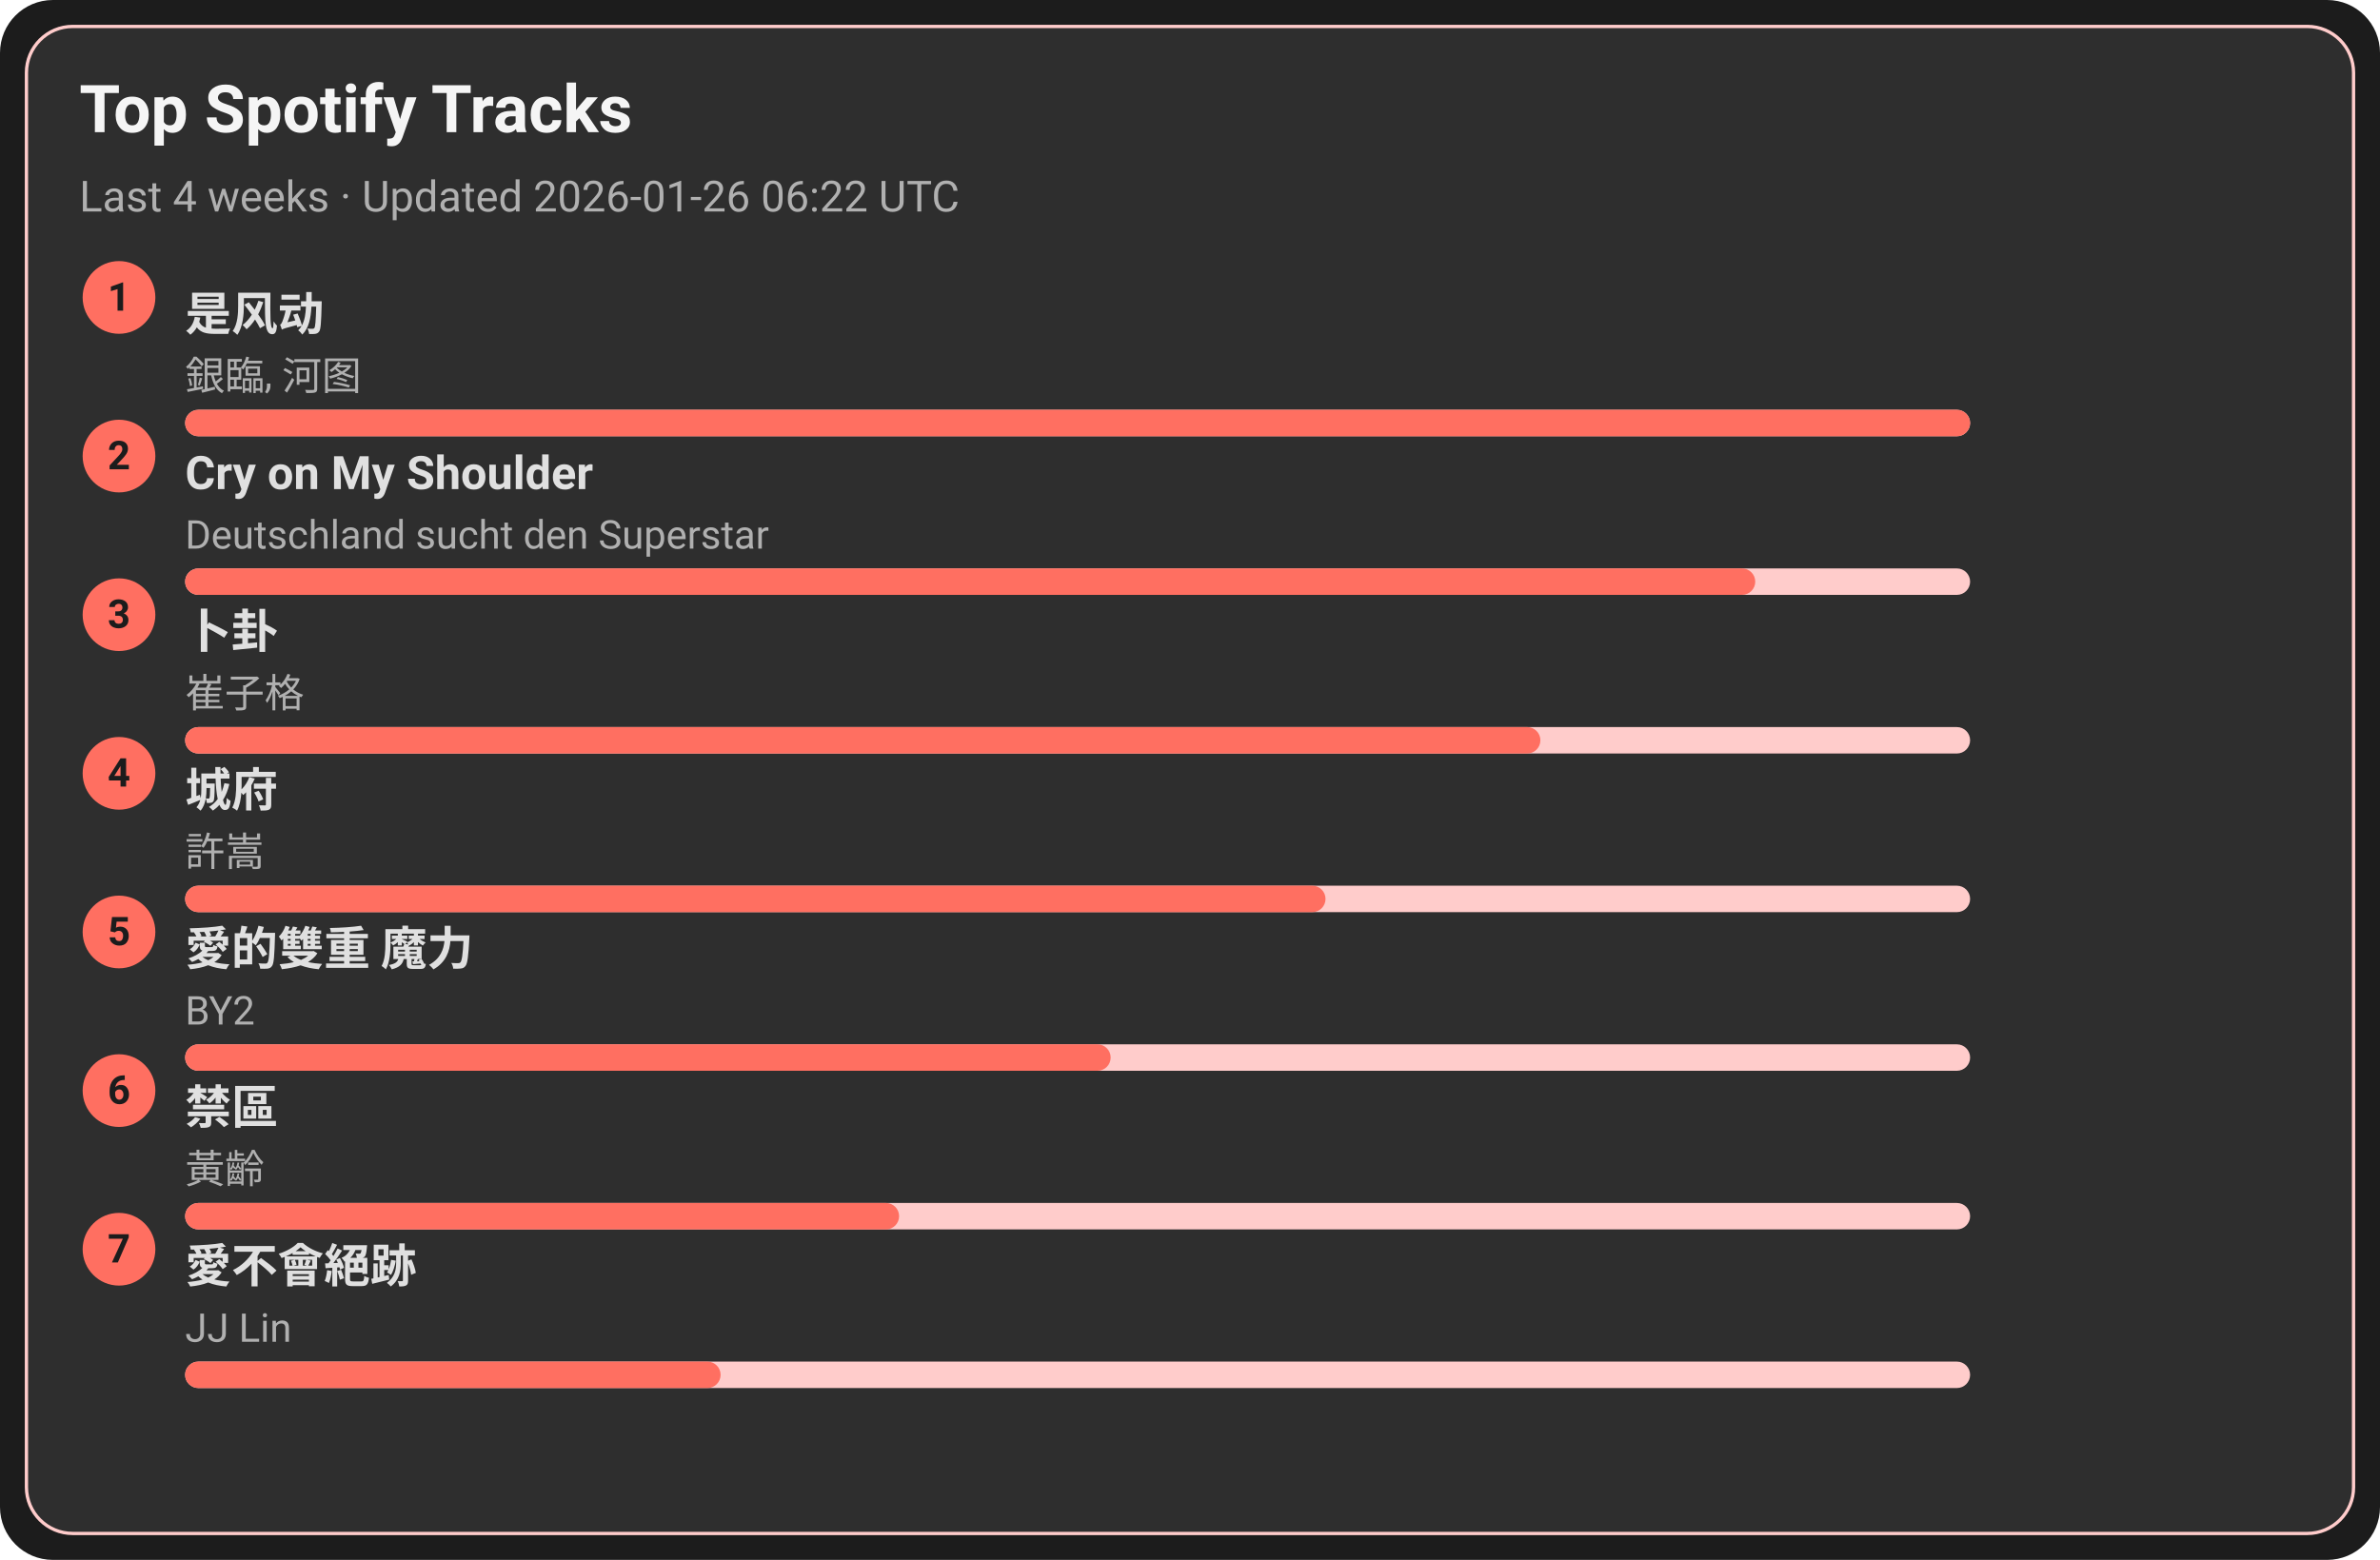
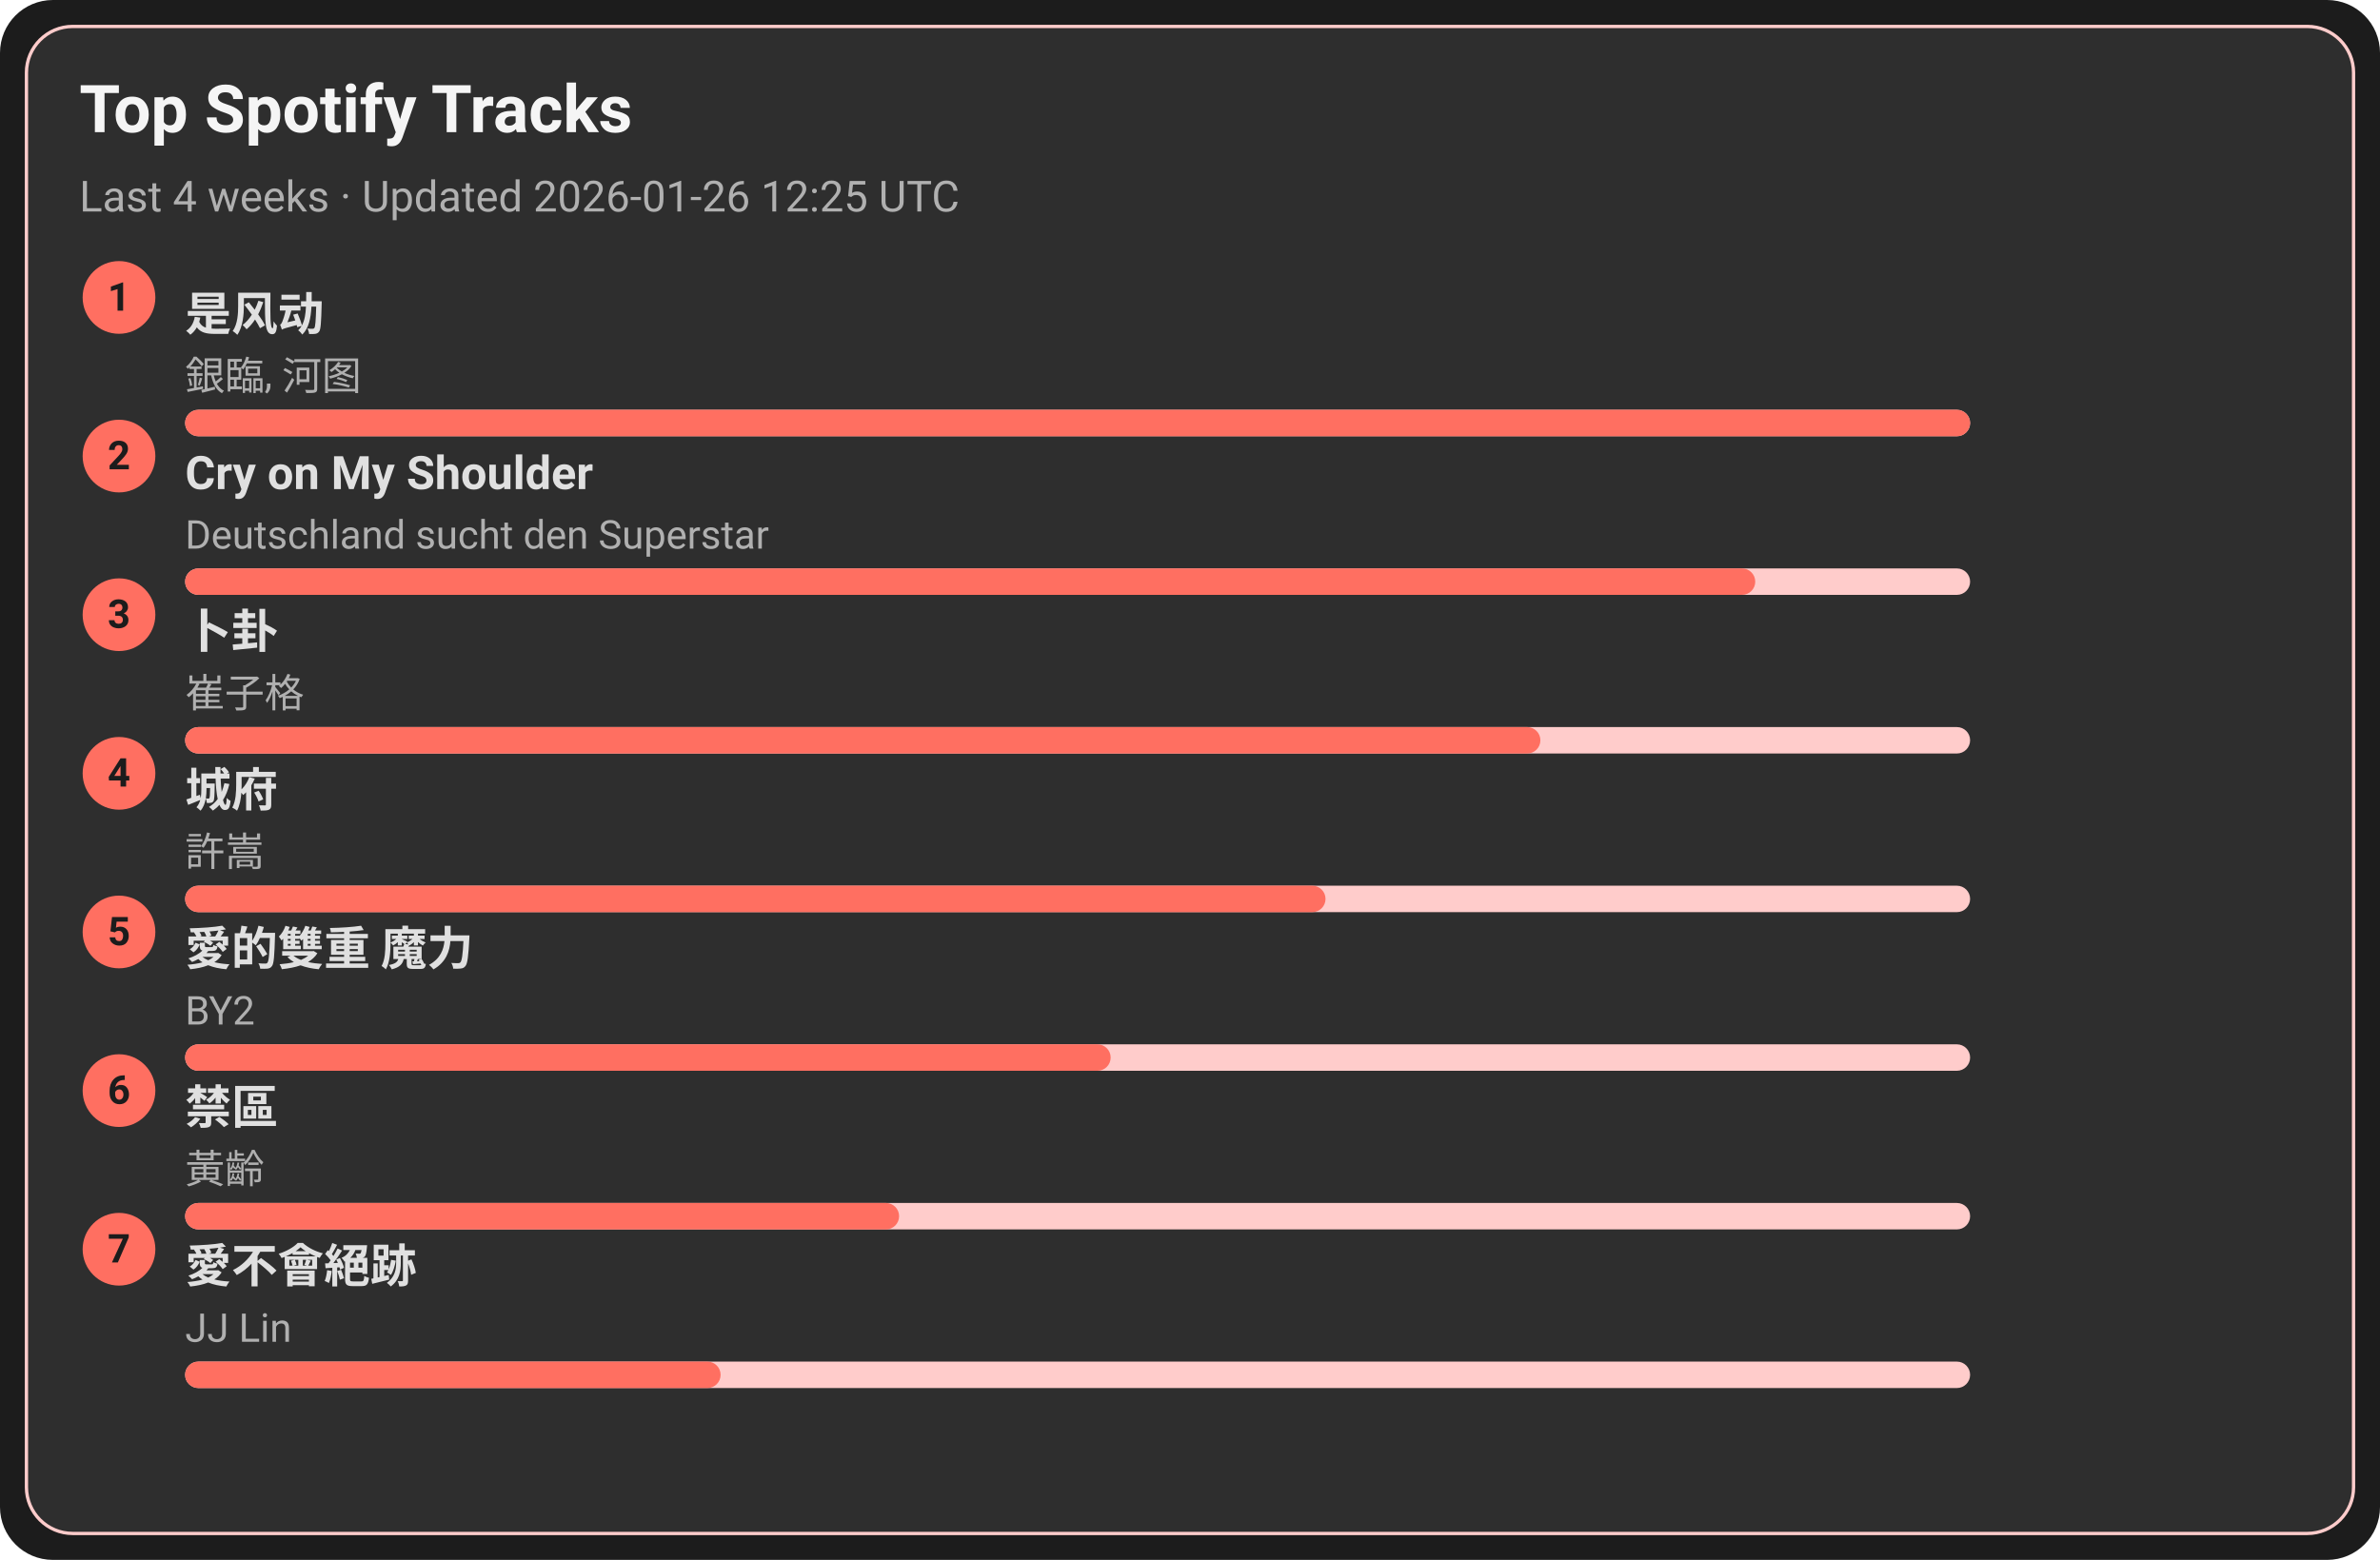
<svg xmlns="http://www.w3.org/2000/svg" width="720" height="472" viewBox="0 0 720 472">
  <style>text{font-family:-apple-system,BlinkMacSystemFont,Segoe UI,Roboto,Ubuntu,Helvetica Neue,Arial,Noto Sans,sans-serif}</style>
  <rect width="720" height="472" rx="16" fill="#1c1c1c" />
  <rect x="8" y="8" width="704" height="456" rx="14" fill="#2e2e2e" stroke="#ffcccb" />
  <text x="24" y="40" font-size="20" fill="#f5f5f5" font-weight="600">Top Spotify Tracks</text>
-   <text x="24" y="64" font-size="13" fill="#b0b0b0">Last 4 weeks · Updated 2026-01-26 06:22 UTC</text>
+   <text x="24" y="64" font-size="13" fill="#b0b0b0">Last 4 weeks · Updated 2026-01-26 12:25 UTC</text>
  <circle cx="36" cy="90" r="11" fill="#ff6f61" />
  <text x="36" y="94" text-anchor="middle" font-size="12" fill="#1c1c1c" font-weight="700">1</text>
  <a href="https://open.spotify.com/track/3lePQ8c4jq7bTePsXEmslh" target="_blank" rel="noopener noreferrer">
    <text x="56" y="100" font-size="14" fill="#e0e0e0" font-weight="600">是风动</text>
  </a>
  <text x="56" y="118" font-size="12" fill="#b0b0b0">銀臨, 河图</text>
  <rect x="56" y="124" width="540" height="8" rx="4" fill="#ffcccb" />
  <rect x="56" y="124" width="540" height="8" rx="4" fill="#ff6f61" />
  <circle cx="36" cy="138" r="11" fill="#ff6f61" />
  <text x="36" y="142" text-anchor="middle" font-size="12" fill="#1c1c1c" font-weight="700">2</text>
  <a href="https://open.spotify.com/track/6usmG2MoD0C0Lc2pNgCVWV" target="_blank" rel="noopener noreferrer">
    <text x="56" y="148" font-size="14" fill="#e0e0e0" font-weight="600">Cry on My Shoulder</text>
  </a>
  <text x="56" y="166" font-size="12" fill="#b0b0b0">Deutschland sucht den Superstar</text>
  <rect x="56" y="172" width="540" height="8" rx="4" fill="#ffcccb" />
  <rect x="56" y="172" width="475" height="8" rx="4" fill="#ff6f61" />
  <circle cx="36" cy="186" r="11" fill="#ff6f61" />
  <text x="36" y="190" text-anchor="middle" font-size="12" fill="#1c1c1c" font-weight="700">3</text>
  <a href="https://open.spotify.com/track/4ToeYifpQaikbYa7krOD6s" target="_blank" rel="noopener noreferrer">
    <text x="56" y="196" font-size="14" fill="#e0e0e0" font-weight="600">卜卦</text>
  </a>
  <text x="56" y="214" font-size="12" fill="#b0b0b0">崔子格</text>
  <rect x="56" y="220" width="540" height="8" rx="4" fill="#ffcccb" />
  <rect x="56" y="220" width="410" height="8" rx="4" fill="#ff6f61" />
  <circle cx="36" cy="234" r="11" fill="#ff6f61" />
  <text x="36" y="238" text-anchor="middle" font-size="12" fill="#1c1c1c" font-weight="700">4</text>
  <a href="https://open.spotify.com/track/4AmlSf7hye0QVpnHCcEoEw" target="_blank" rel="noopener noreferrer">
    <text x="56" y="244" font-size="14" fill="#e0e0e0" font-weight="600">城府</text>
  </a>
  <text x="56" y="262" font-size="12" fill="#b0b0b0">許嵩</text>
  <rect x="56" y="268" width="540" height="8" rx="4" fill="#ffcccb" />
  <rect x="56" y="268" width="345" height="8" rx="4" fill="#ff6f61" />
  <circle cx="36" cy="282" r="11" fill="#ff6f61" />
  <text x="36" y="286" text-anchor="middle" font-size="12" fill="#1c1c1c" font-weight="700">5</text>
  <a href="https://open.spotify.com/track/0yYmS4k3R0TTdDhvOBxRVp" target="_blank" rel="noopener noreferrer">
    <text x="56" y="292" font-size="14" fill="#e0e0e0" font-weight="600">愛的雙重 魔力</text>
  </a>
  <text x="56" y="310" font-size="12" fill="#b0b0b0">BY2</text>
  <rect x="56" y="316" width="540" height="8" rx="4" fill="#ffcccb" />
  <rect x="56" y="316" width="280" height="8" rx="4" fill="#ff6f61" />
  <circle cx="36" cy="330" r="11" fill="#ff6f61" />
  <text x="36" y="334" text-anchor="middle" font-size="12" fill="#1c1c1c" font-weight="700">6</text>
  <a href="https://open.spotify.com/track/5HAMeMgu9hGL5a8ZwNz6cp" target="_blank" rel="noopener noreferrer">
    <text x="56" y="340" font-size="14" fill="#e0e0e0" font-weight="600">禁區</text>
  </a>
  <text x="56" y="358" font-size="12" fill="#b0b0b0">黃齡</text>
  <rect x="56" y="364" width="540" height="8" rx="4" fill="#ffcccb" />
  <rect x="56" y="364" width="216" height="8" rx="4" fill="#ff6f61" />
  <circle cx="36" cy="378" r="11" fill="#ff6f61" />
  <text x="36" y="382" text-anchor="middle" font-size="12" fill="#1c1c1c" font-weight="700">7</text>
  <a href="https://open.spotify.com/track/3zP4GbFEI4GLJMblRgLmdK" target="_blank" rel="noopener noreferrer">
    <text x="56" y="388" font-size="14" fill="#e0e0e0" font-weight="600">愛不會絕跡</text>
  </a>
  <text x="56" y="406" font-size="12" fill="#b0b0b0">JJ Lin</text>
  <rect x="56" y="412" width="540" height="8" rx="4" fill="#ffcccb" />
  <rect x="56" y="412" width="162" height="8" rx="4" fill="#ff6f61" />
</svg>
